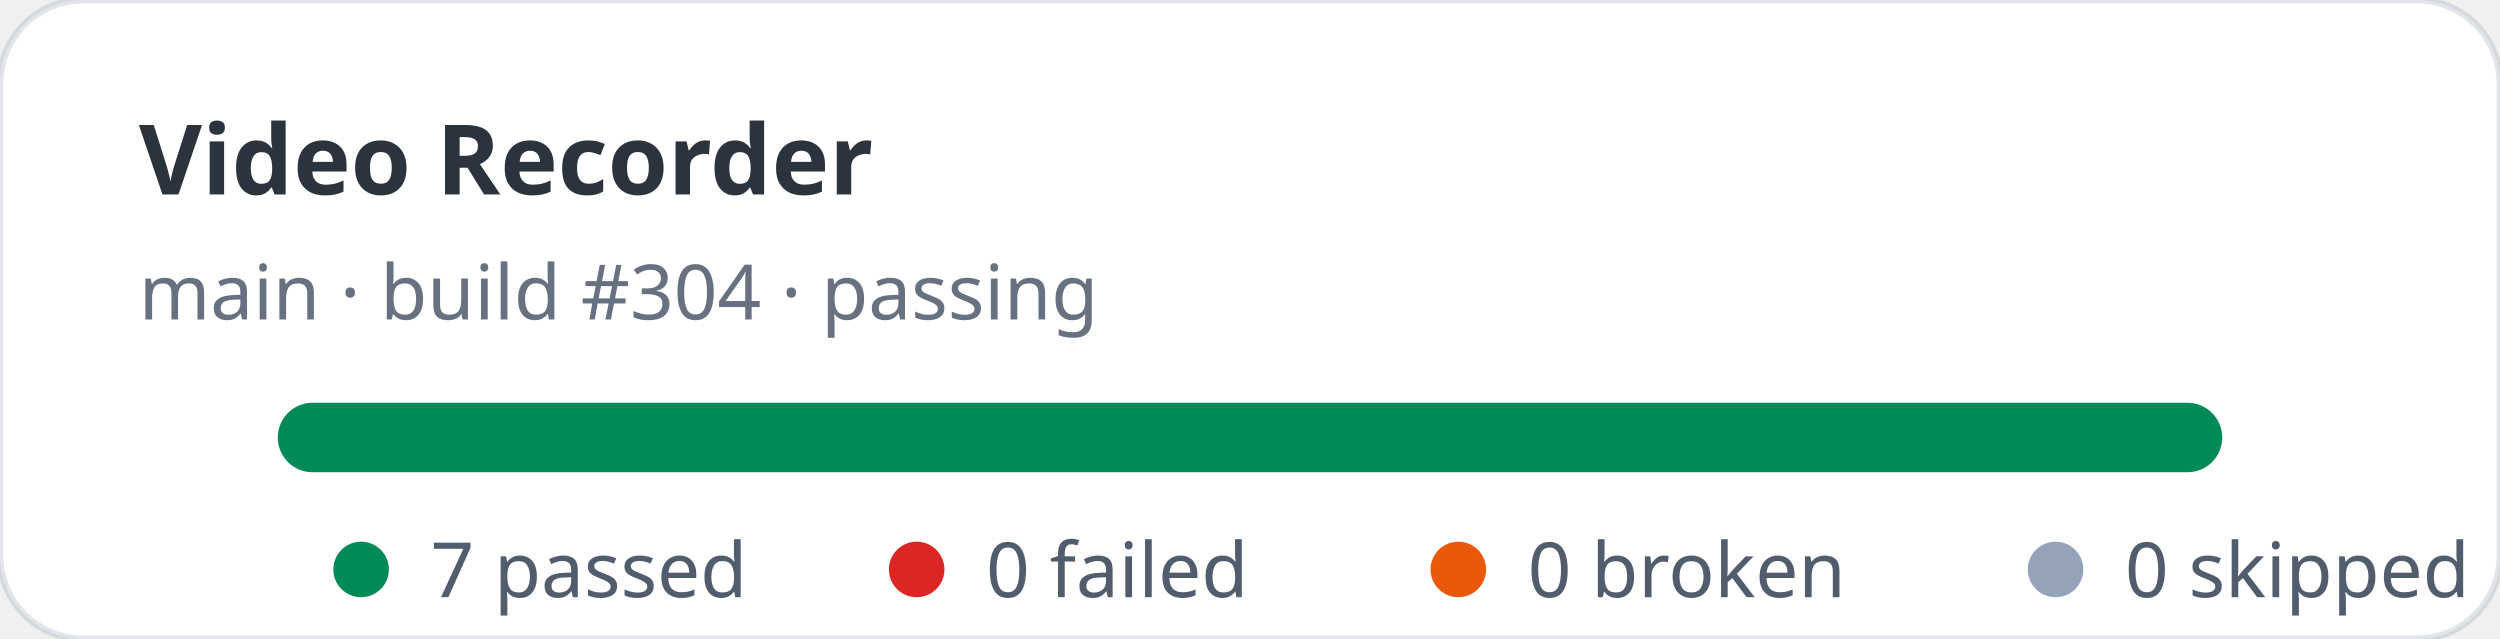
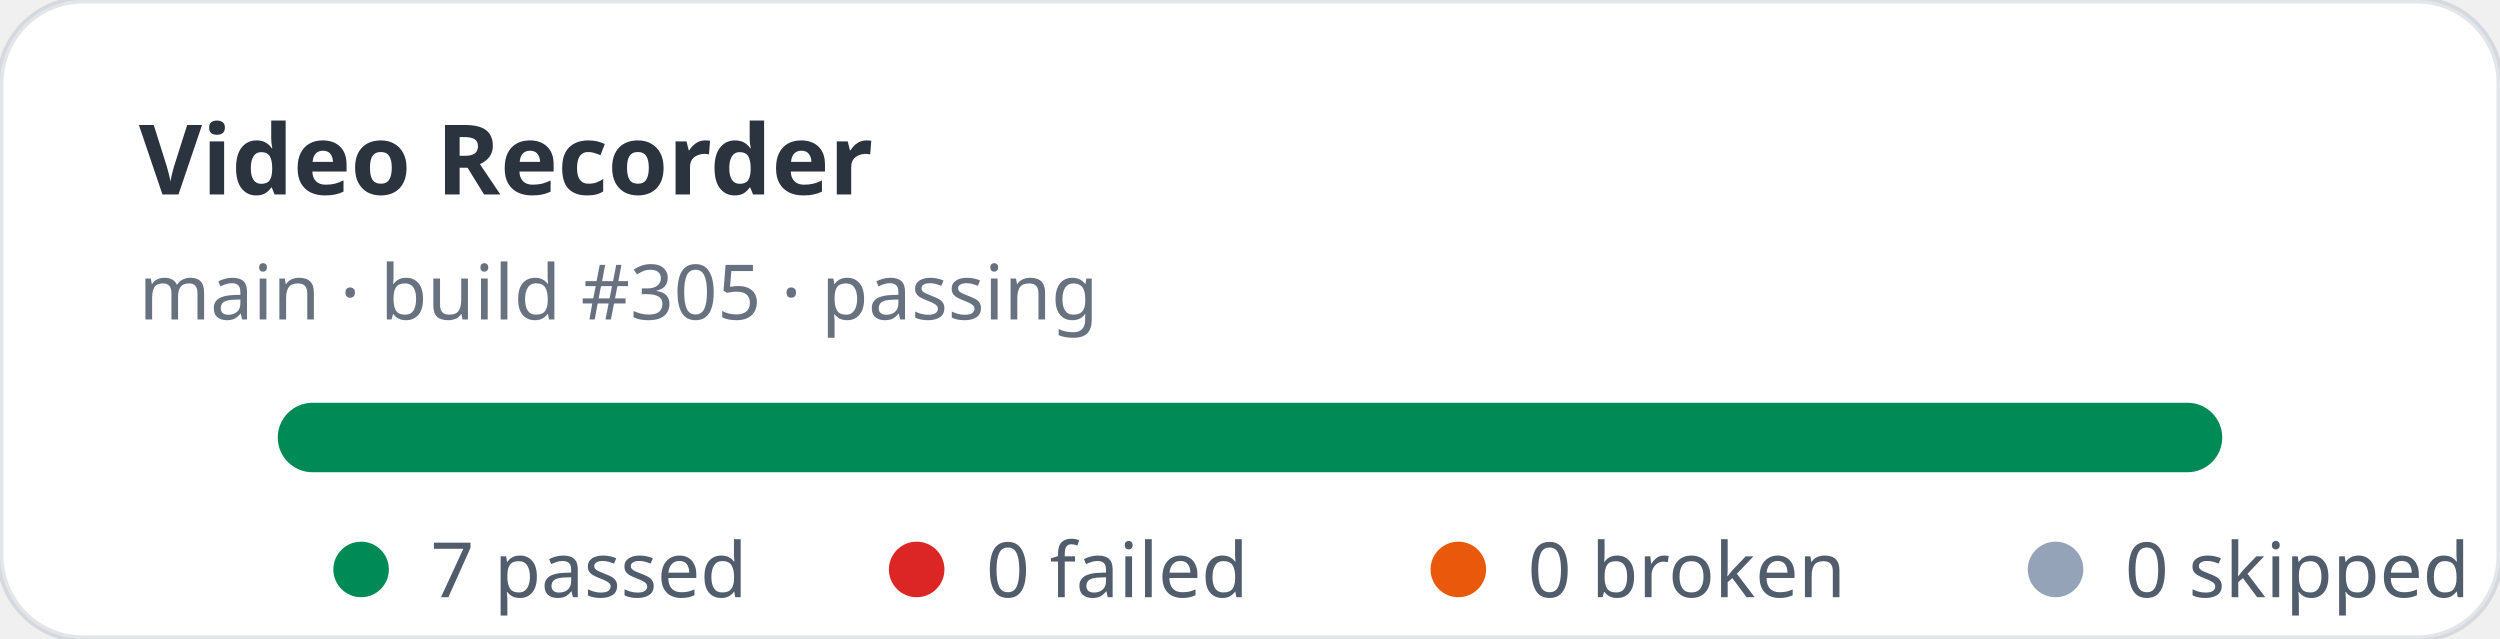
<svg xmlns="http://www.w3.org/2000/svg" width="360" height="92" viewBox="0 0 360 92" role="img" aria-label="Video Recorder stats: 7 passed, 0 failed">
  <rect width="360" height="92" rx="12" fill="#ffffff" stroke="rgba(11,48,86,0.12)" />
  <text x="20" y="28" fill="rgba(1,10,24,0.83)" font-family="ui-sans-serif,system-ui,sans-serif" font-size="14" font-weight="700">Video Recorder</text>
-   <text x="20" y="46" fill="rgba(2,19,44,0.6)" font-family="ui-sans-serif,system-ui,sans-serif" font-size="11">main · build #304 · passing</text>
+   <text x="20" y="46" fill="rgba(2,19,44,0.6)" font-family="ui-sans-serif,system-ui,sans-serif" font-size="11">main · build #305 · passing</text>
  <rect x="40" y="58" width="280" height="10" rx="5" fill="#e2e8f0" />
  <rect x="40" y="58" width="280" height="10" rx="5" fill="#008a56" />
  <g font-family="ui-sans-serif,system-ui,sans-serif" font-size="11" fill="rgba(1,18,40,0.68)">
    <circle cx="52" cy="82" r="4" fill="#008a56" />
    <text x="62" y="86">7 passed</text>
    <circle cx="132" cy="82" r="4" fill="#dc2626" />
    <text x="142" y="86">0 failed</text>
    <circle cx="210" cy="82" r="4" fill="#ea580c" />
    <text x="220" y="86">0 broken</text>
    <circle cx="296" cy="82" r="4" fill="#94a3b8" />
    <text x="306" y="86">0 skipped</text>
  </g>
</svg>
